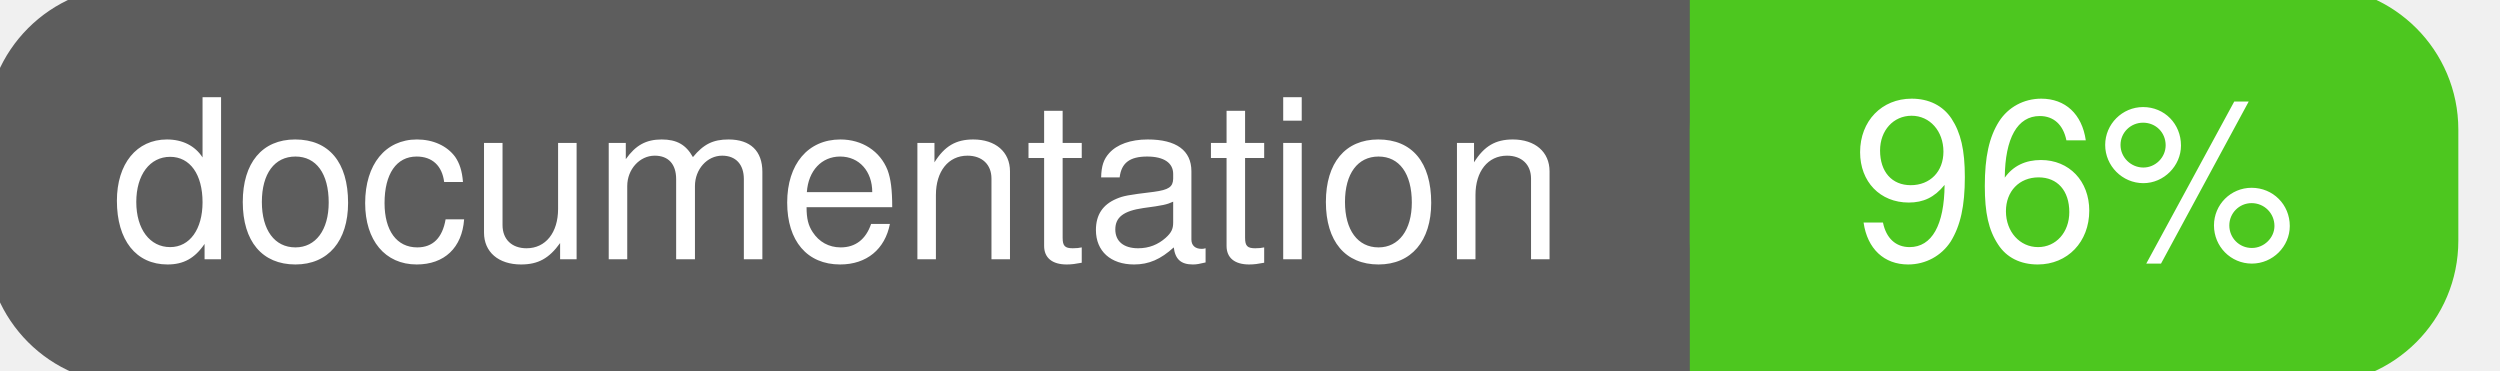
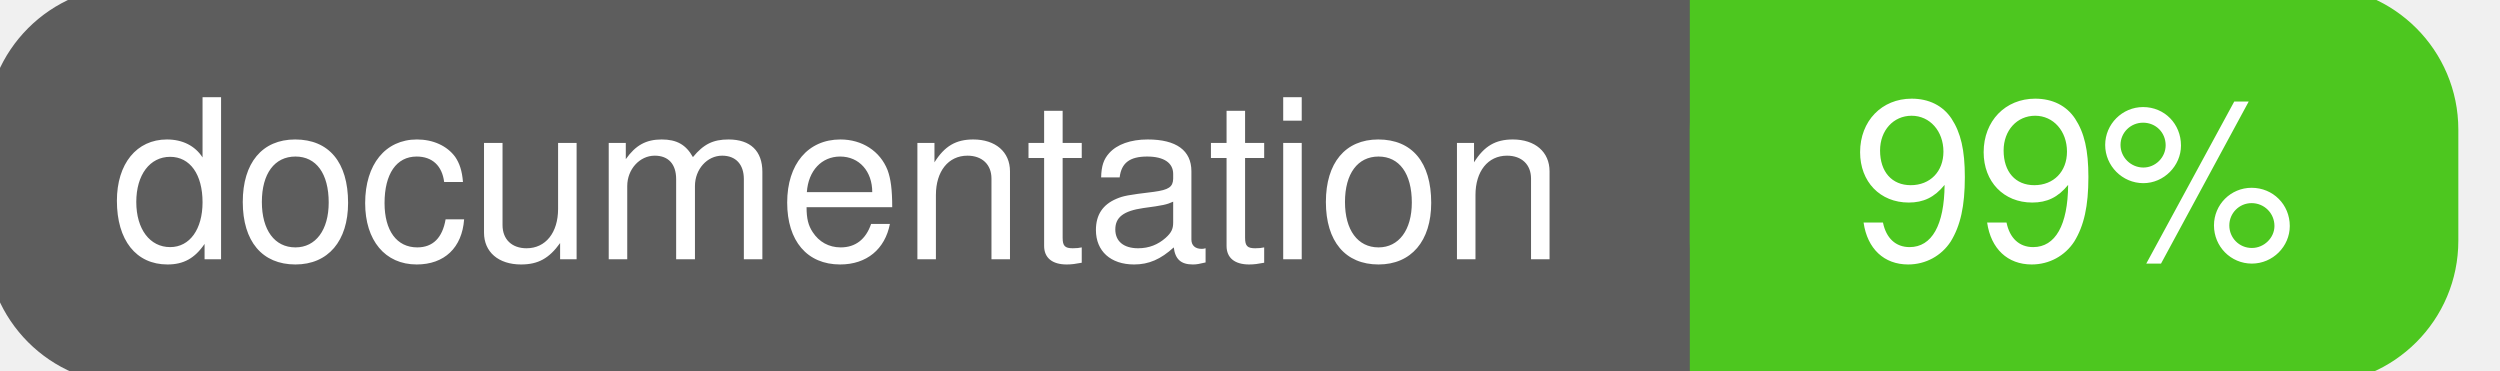
<svg xmlns="http://www.w3.org/2000/svg" width="135" height="20">
  <g>
    <rect id="svg_1" height="20" width="130" y="0" x="0" stroke-width="1.5" stroke="#5d5d5d" fill="#5d5d5d" rx="7" ry="7" />
    <rect id="svg_2" height="20" width="40" y="0" x="92" stroke-width="1.5" stroke="#4dc71f" fill="#4dc71f" rx="7" ry="7" />
    <rect id="svg_3" height="20" width="22" y="0" x="92" stroke-width="1.5" stroke="#4dc71f" fill="#4dc71f" />
    <text xml:space="preserve" text-anchor="start" font-family="Helvetica, Arial, sans-serif" font-size="12" id="svg_4" y="14" x="6" stroke-width="0" stroke="#5d5d5d" fill="#ffffff">documentation</text>
-     <text xml:space="preserve" text-anchor="middle" font-family="Helvetica, Arial, sans-serif" font-size="12" id="svg_5" y="14" x="112" stroke-width="0" stroke="#5d5d5d" fill="#ffffff" style="text-anchor: middle">96%</text>
+     <text xml:space="preserve" text-anchor="middle" font-family="Helvetica, Arial, sans-serif" font-size="12" id="svg_5" y="14" x="112" stroke-width="0" stroke="#5d5d5d" fill="#ffffff" style="text-anchor: middle">99%</text>
  </g>
</svg>
